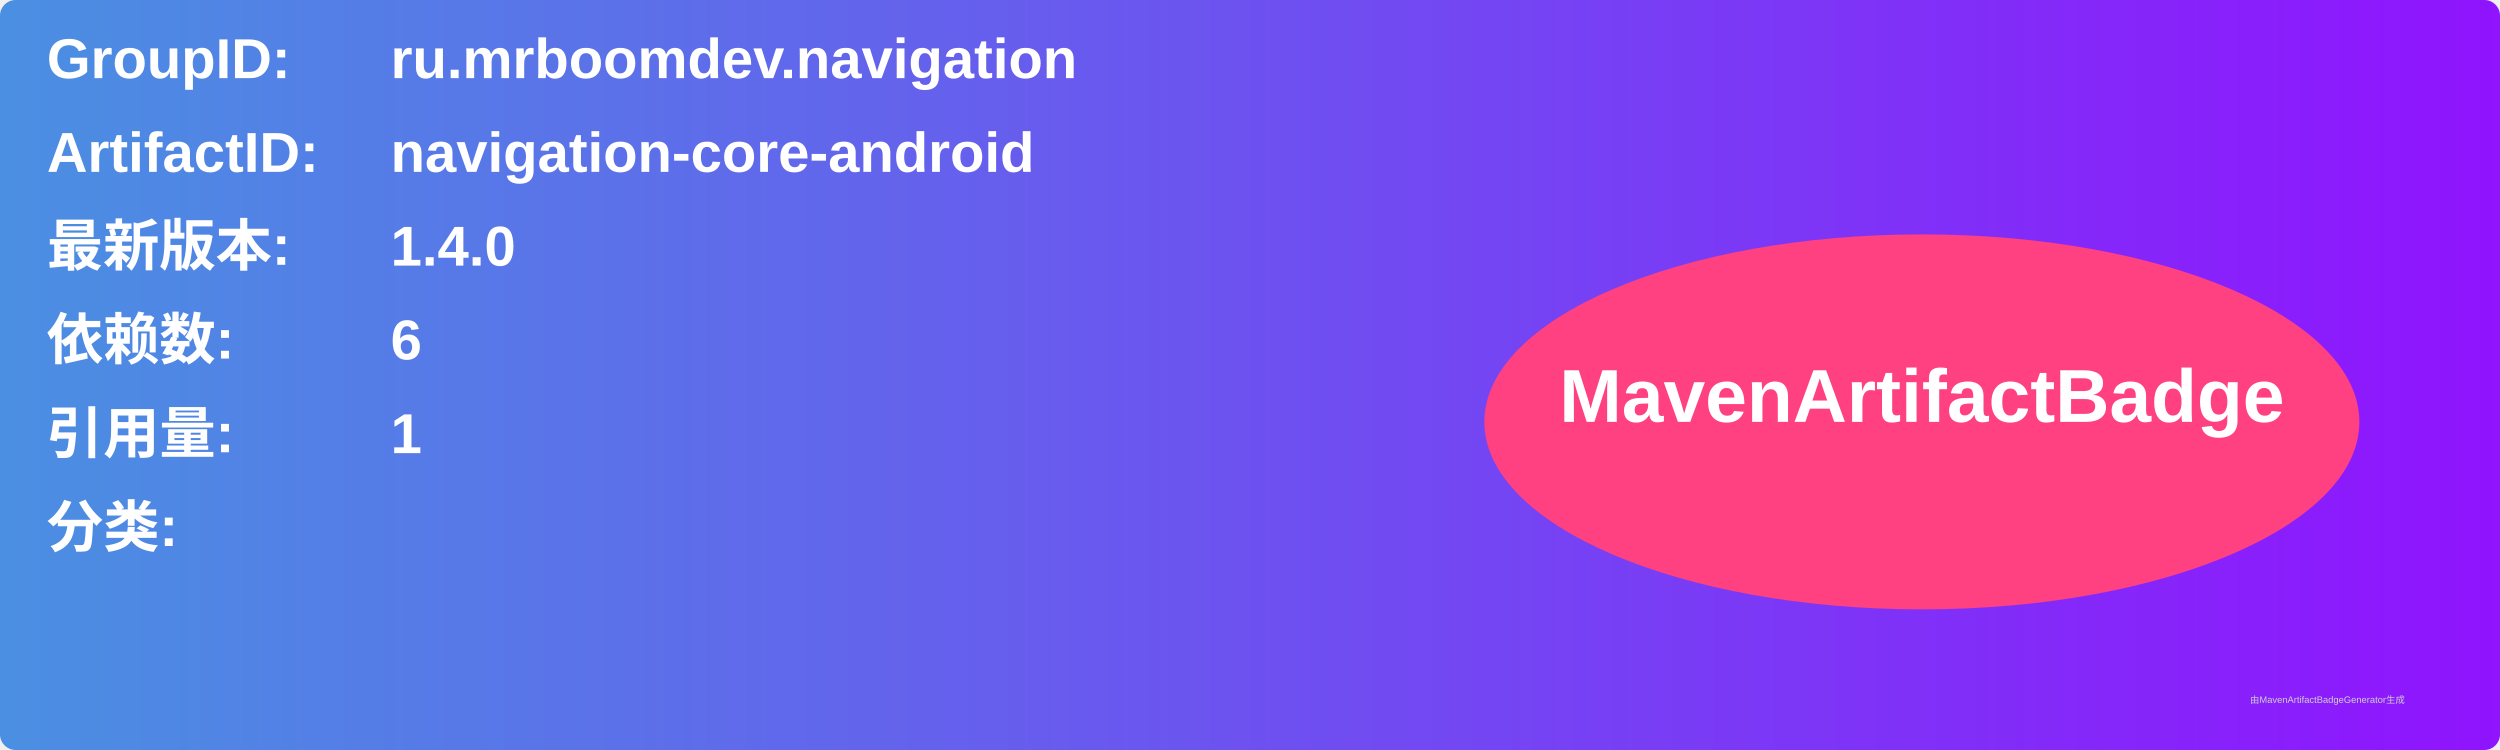
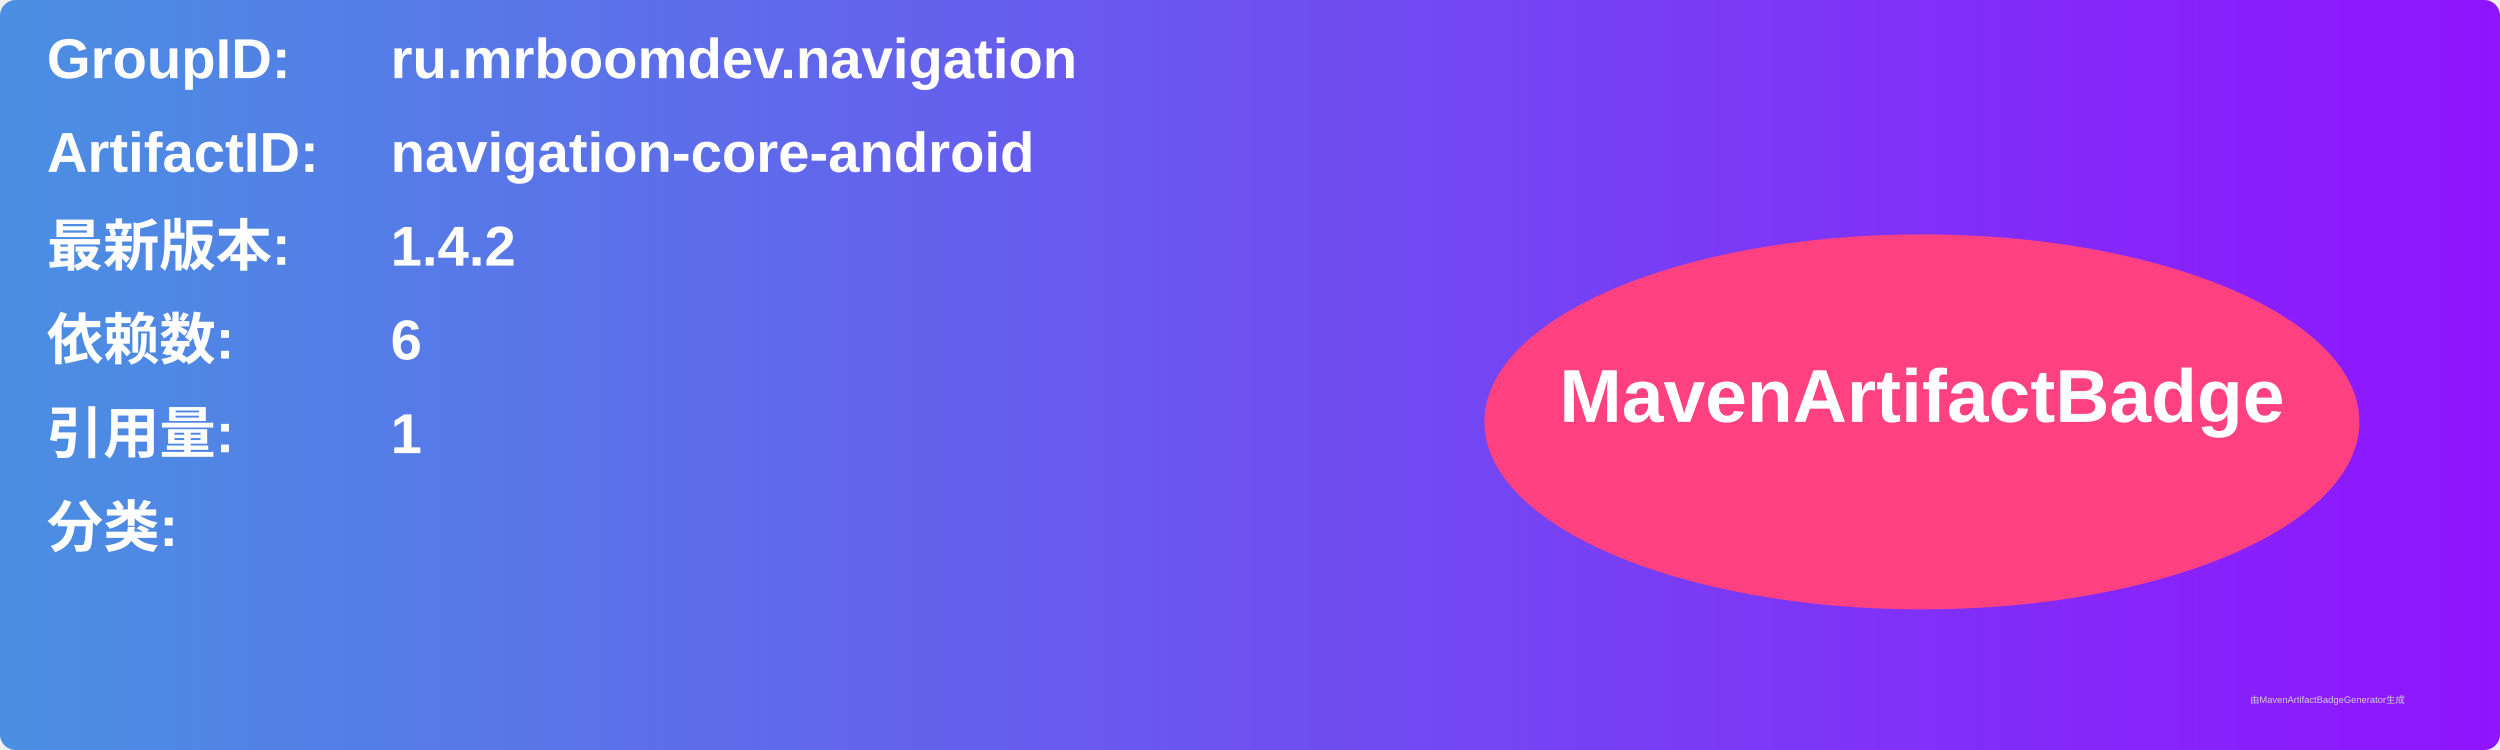
<svg xmlns="http://www.w3.org/2000/svg" width="800" height="240" viewBox="0 0 800 240">
  <linearGradient id="grad" x1="0%" y1="0%" x2="100%" y2="0%">
    <stop offset="0%" stop-color="#4a90e2" />
    <stop offset="100%" stop-color="#9013fe" />
  </linearGradient>
  <rect width="100%" height="100%" rx="5" ry="5" fill="url(#grad)" />
  <g transform="translate(15, 15)">
    <text x="0" y="10" font-family="Arial" font-size="18" fill="white" font-weight="bold" width="260">GroupID:</text>
    <text x="110" y="10" font-family="Arial" font-size="18" fill="white" font-weight="bold" width="460">ru.mrboomdev.navigation</text>
    <text x="0" y="40" font-family="Arial" font-size="18" fill="white" font-weight="bold" width="260">ArtifactID:</text>
    <text x="110" y="40" font-family="Arial" font-size="18" fill="white" font-weight="bold" width="460">navigation-core-android</text>
    <text x="0" y="70" font-family="Arial" font-size="18" fill="white" font-weight="bold">最新版本:</text>
    <text x="110" y="70" font-family="Arial" font-size="18" fill="white" font-weight="bold">
-       <tspan font-weight="bold">1.4.0</tspan>
+       <tspan font-weight="bold">1.4.2</tspan>
    </text>
    <text x="0" y="100" font-family="Arial" font-size="18" fill="white" font-weight="bold">依赖数: </text>
    <text x="110" y="100" font-family="Arial" font-size="18" fill="white">
      <tspan font-weight="bold">6</tspan>
    </text>
    <text x="0" y="130" font-family="Arial" font-size="18" fill="white" font-weight="bold">引用量: </text>
    <text x="110" y="130" font-family="Arial" font-size="18" fill="white">
      <tspan font-weight="bold">1</tspan>
    </text>
    <text x="0" y="160" font-family="Arial" font-size="18" fill="white" font-weight="bold">分类:</text>
    <text x="10" y="190" font-family="Arial" font-size="10" fill="white">
      <tspan font-weight="bold" />
    </text>
    <ellipse cx="600" cy="120" rx="140" ry="60" fill="#ff4081" />
    <text x="600" y="120" text-anchor="middle" font-family="Arial" font-size="24" fill="white" font-weight="bold">MavenArtifactBadge</text>
  </g>
  <text x="720" y="225" font-family="Arial" font-size="3" fill="#d0d0d0">由MavenArtifactBadgeGenerator生成</text>
</svg>
